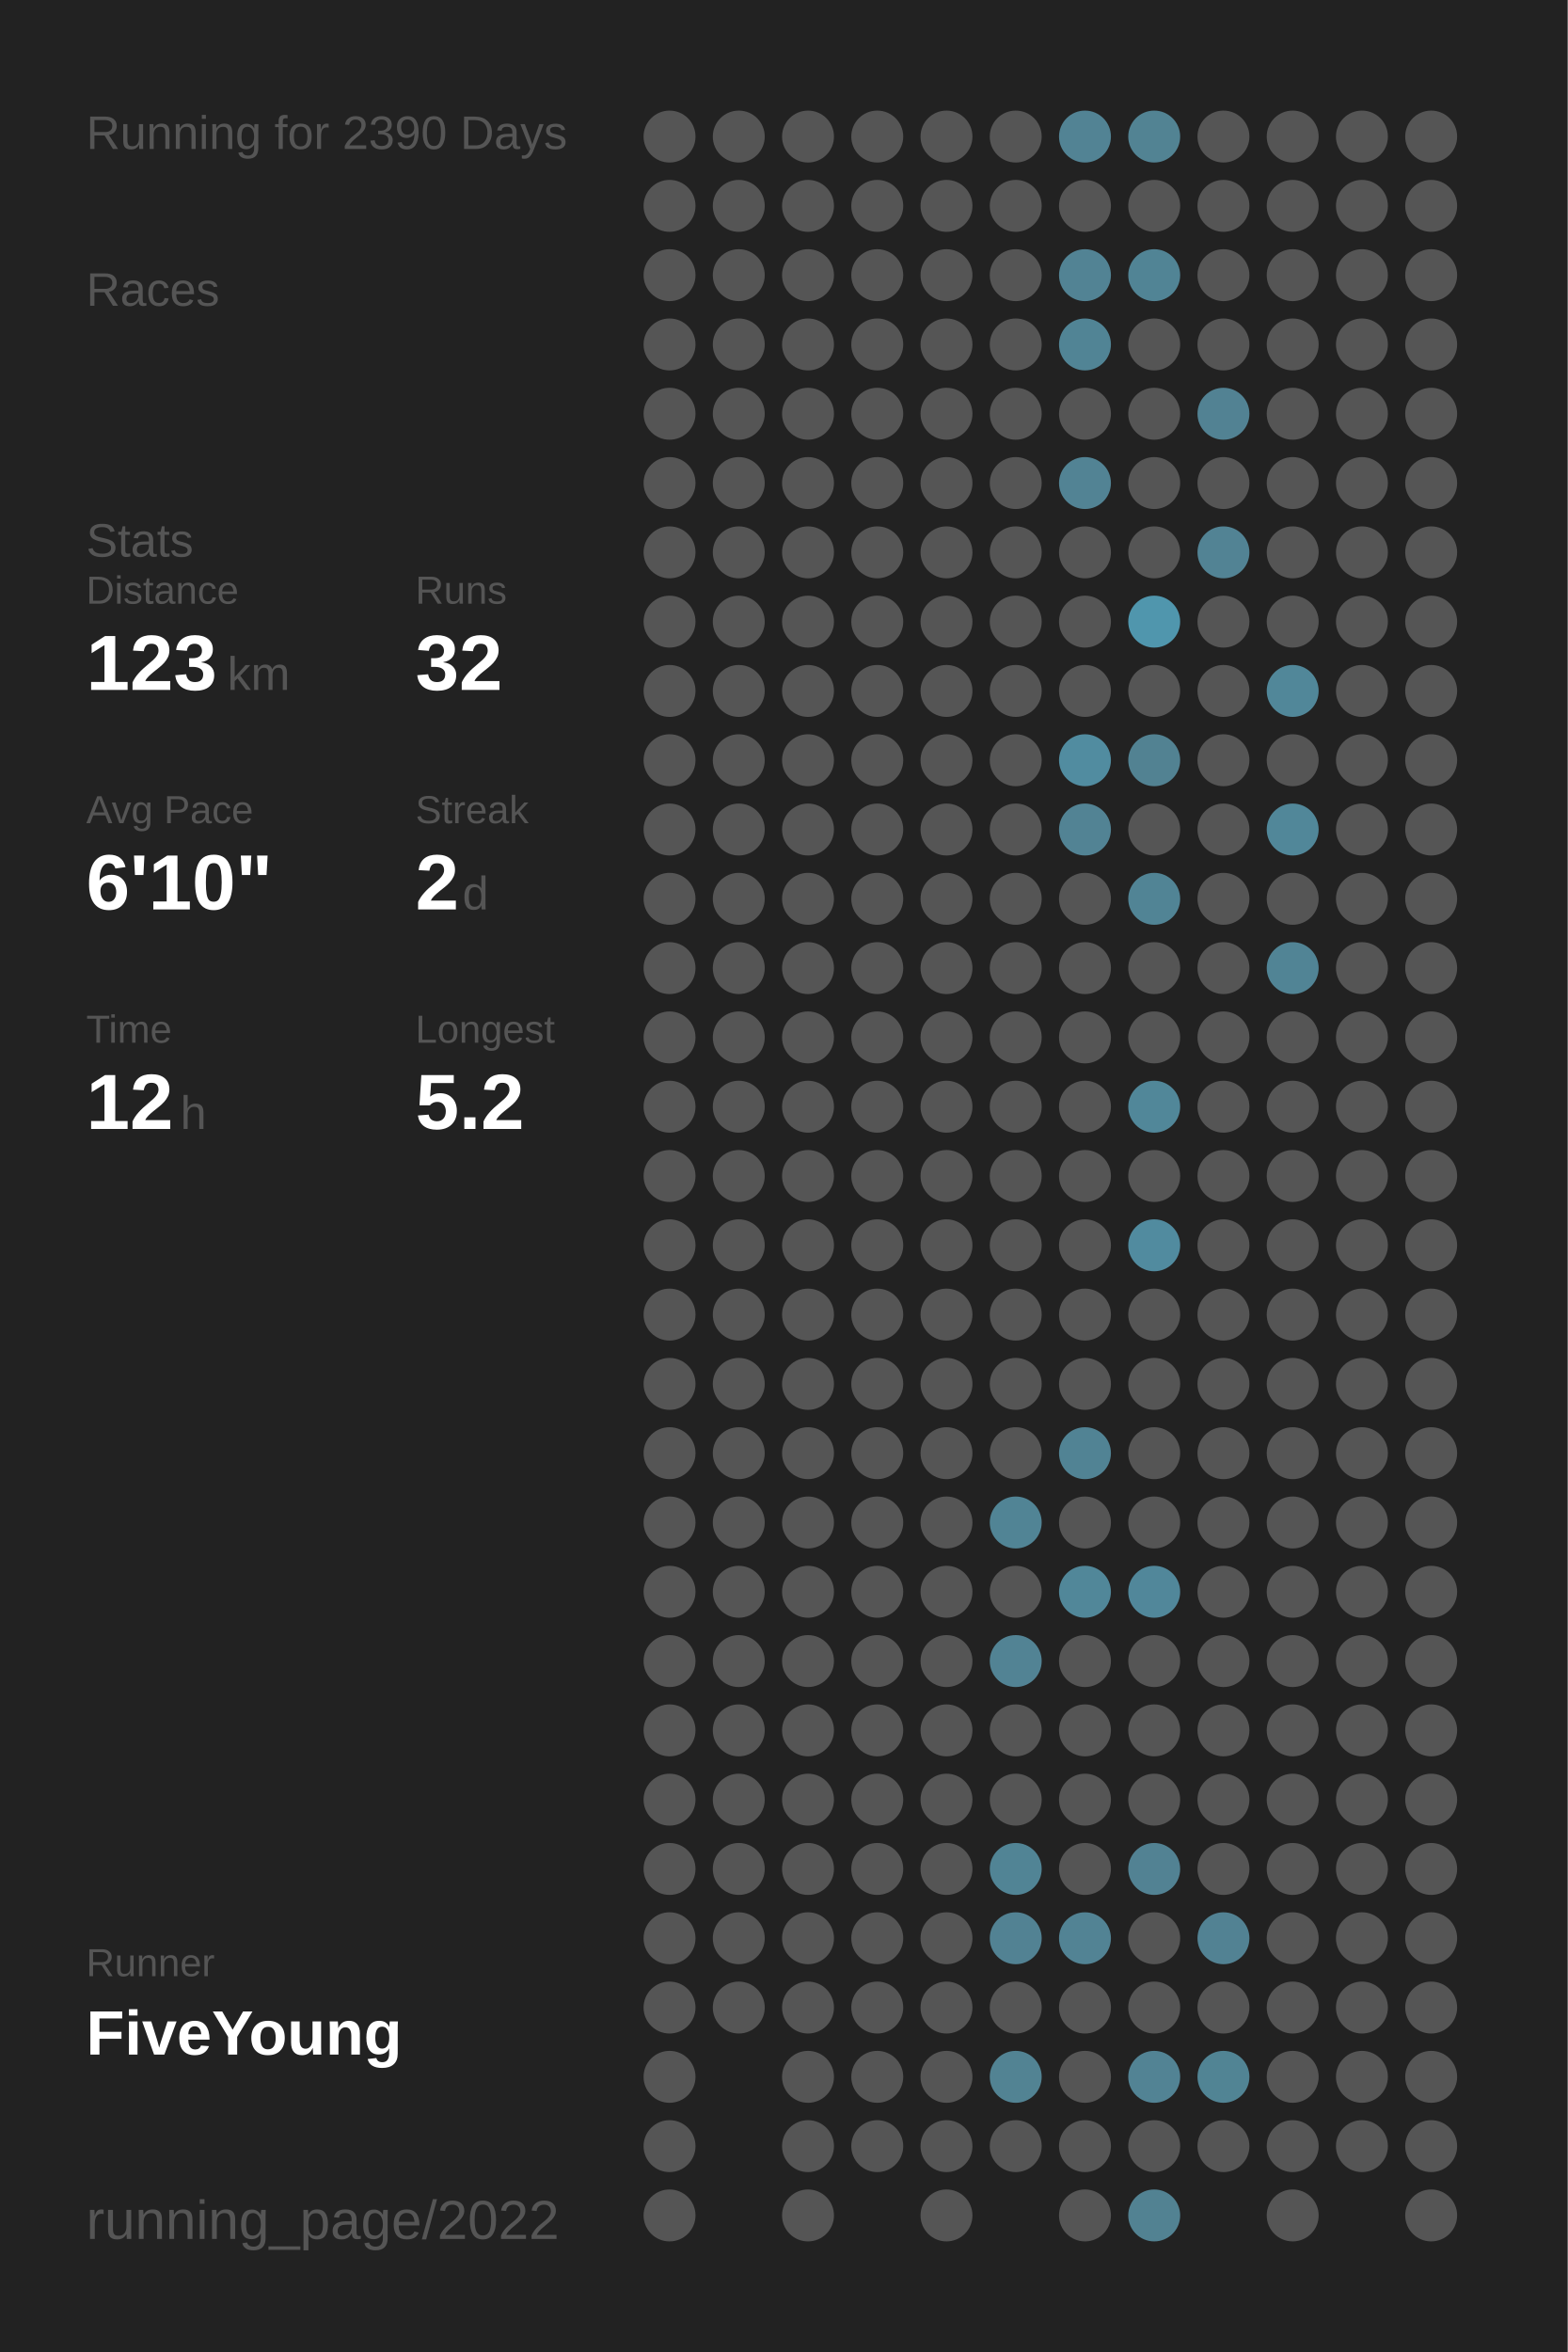
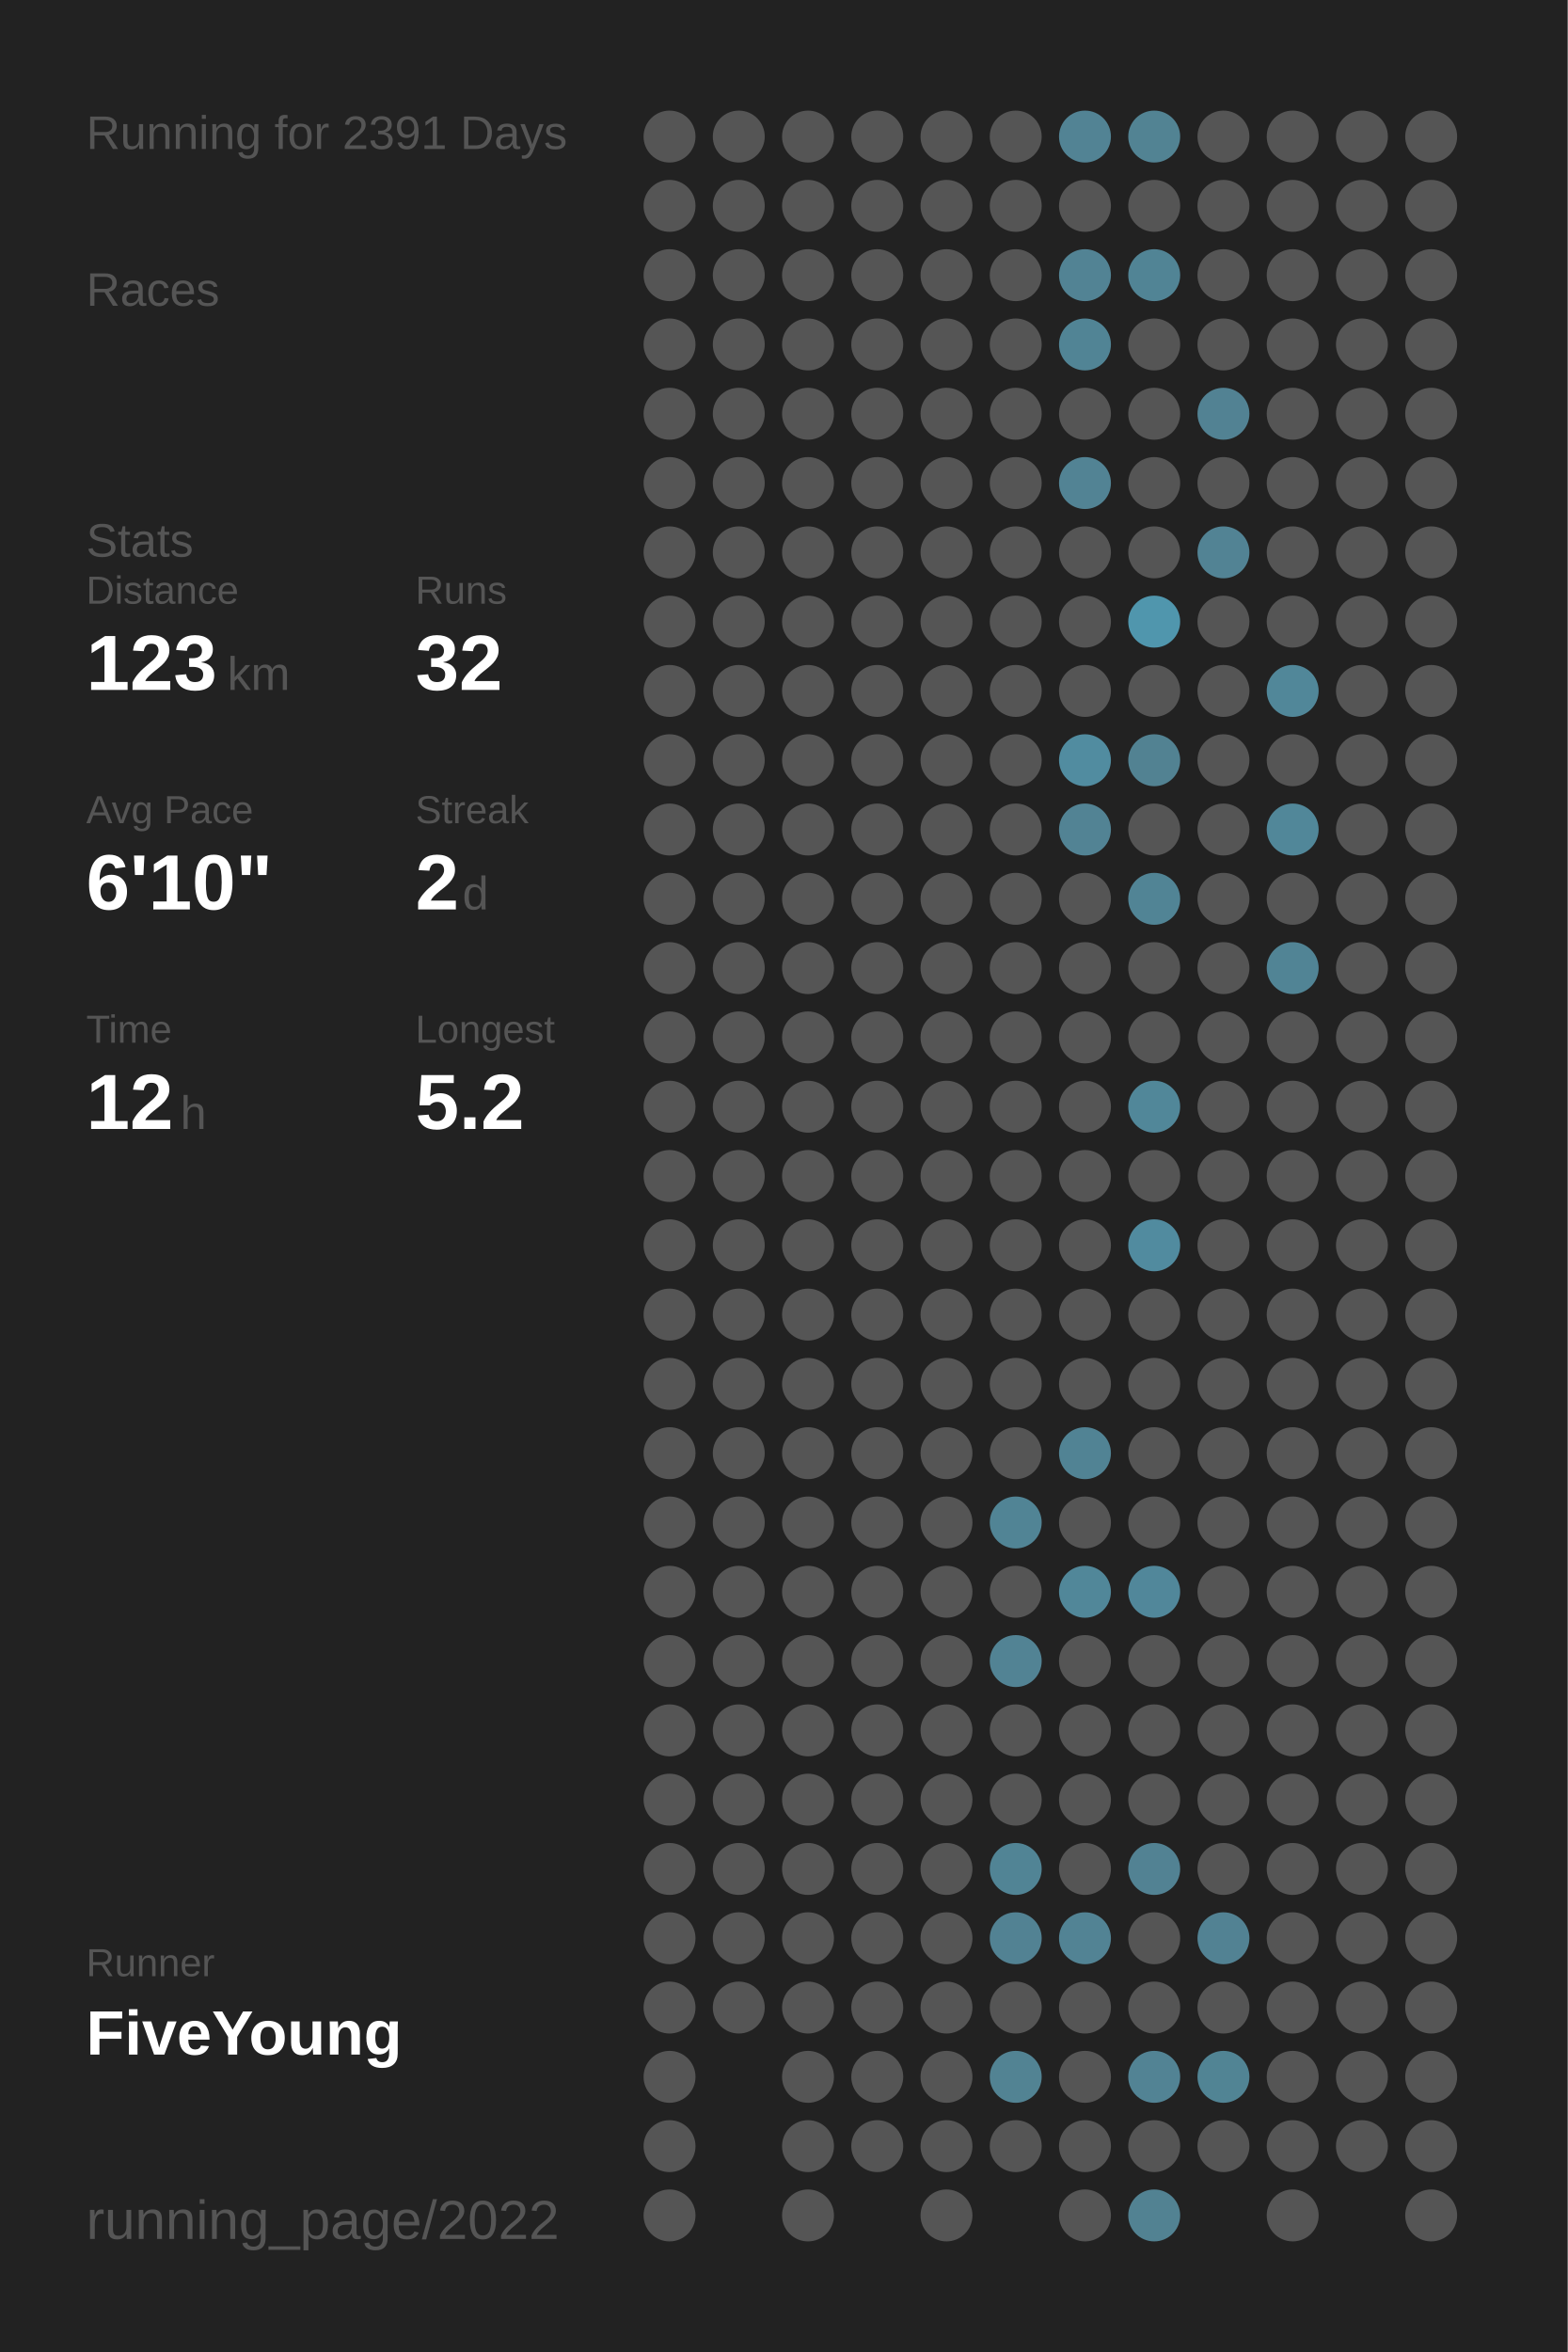
<svg xmlns="http://www.w3.org/2000/svg" baseProfile="full" height="300mm" version="1.1" viewBox="0,0,200,300" width="200mm">
  <defs />
  <rect fill="#222222" height="300" width="200" x="0" y="0" />
-   <text fill="#555555" style="font-size:6px; font-family:Arial;" x="11" y="19">Running for 2390 Days</text>
+   <text fill="#555555" style="font-size:6px; font-family:Arial;" x="11" y="19">Running for 2391 Days</text>
  <text fill="#555555" style="font-size:6px; font-family:Arial;" x="11" y="39">Races</text>
  <text fill="#555555" style="font-size:6px; font-family:Arial;" x="11" y="71">Stats</text>
  <text fill="#555555" style="font-size:5px; font-family:Arial;" x="11" y="77">Distance</text>
  <text fill="#FFFFFF" style="font-size:10px; font-family:Arial; font-weight:bold;" x="11" y="88">123</text>
  <text fill="#555555" style="font-size:6px; font-family:Arial;" x="29" y="88">km</text>
  <text fill="#555555" style="font-size:5px; font-family:Arial;" x="53" y="77">Runs</text>
  <text fill="#FFFFFF" style="font-size:10px; font-family:Arial; font-weight:bold;" x="53" y="88">32</text>
  <text fill="#555555" style="font-size:5px; font-family:Arial;" x="11" y="105">Avg Pace</text>
  <text fill="#FFFFFF" style="font-size:10px; font-family:Arial; font-weight:bold;" x="11" y="116">6'10"</text>
  <text fill="#555555" style="font-size:5px; font-family:Arial;" x="53" y="105">Streak</text>
  <text fill="#FFFFFF" style="font-size:10px; font-family:Arial; font-weight:bold;" x="53" y="116">2</text>
  <text fill="#555555" style="font-size:6px; font-family:Arial;" x="59" y="116">d</text>
  <text fill="#555555" style="font-size:5px; font-family:Arial;" x="11" y="133">Time</text>
  <text fill="#FFFFFF" style="font-size:10px; font-family:Arial; font-weight:bold;" x="11" y="144">12</text>
  <text fill="#555555" style="font-size:6px; font-family:Arial;" x="23" y="144">h</text>
  <text fill="#555555" style="font-size:5px; font-family:Arial;" x="53" y="133">Longest</text>
  <text fill="#FFFFFF" style="font-size:10px; font-family:Arial; font-weight:bold;" x="53" y="144">5.2</text>
  <text fill="#555555" style="font-size:5px; font-family:Arial;" x="11" y="252.065">Runner</text>
  <text fill="#FFFFFF" style="font-size:8px; font-family:Arial; font-weight:bold;" x="11" y="262.065">FiveYoung</text>
  <text fill="#555555" style="font-size:7px; font-family:Arial;" x="11" y="285.581">running_page/2022</text>
  <circle cx="85.417" cy="17.419" fill="#555555" r="3.312" />
  <circle cx="85.417" cy="26.258" fill="#555555" r="3.312" />
  <circle cx="85.417" cy="35.097" fill="#555555" r="3.312" />
  <circle cx="85.417" cy="43.935" fill="#555555" r="3.312" />
  <circle cx="85.417" cy="52.774" fill="#555555" r="3.312" />
  <circle cx="85.417" cy="61.613" fill="#555555" r="3.312" />
  <circle cx="85.417" cy="70.452" fill="#555555" r="3.312" />
  <circle cx="85.417" cy="79.29" fill="#555555" r="3.312" />
  <circle cx="85.417" cy="88.129" fill="#555555" r="3.312" />
  <circle cx="85.417" cy="96.968" fill="#555555" r="3.312" />
  <circle cx="85.417" cy="105.806" fill="#555555" r="3.312" />
  <circle cx="85.417" cy="114.645" fill="#555555" r="3.312" />
  <circle cx="85.417" cy="123.484" fill="#555555" r="3.312" />
  <circle cx="85.417" cy="132.323" fill="#555555" r="3.312" />
  <circle cx="85.417" cy="141.161" fill="#555555" r="3.312" />
  <circle cx="85.417" cy="150" fill="#555555" r="3.312" />
  <circle cx="85.417" cy="158.839" fill="#555555" r="3.312" />
  <circle cx="85.417" cy="167.677" fill="#555555" r="3.312" />
  <circle cx="85.417" cy="176.516" fill="#555555" r="3.312" />
  <circle cx="85.417" cy="185.355" fill="#555555" r="3.312" />
  <circle cx="85.417" cy="194.194" fill="#555555" r="3.312" />
  <circle cx="85.417" cy="203.032" fill="#555555" r="3.312" />
  <circle cx="85.417" cy="211.871" fill="#555555" r="3.312" />
  <circle cx="85.417" cy="220.71" fill="#555555" r="3.312" />
  <circle cx="85.417" cy="229.548" fill="#555555" r="3.312" />
  <circle cx="85.417" cy="238.387" fill="#555555" r="3.312" />
  <circle cx="85.417" cy="247.226" fill="#555555" r="3.312" />
  <circle cx="85.417" cy="256.065" fill="#555555" r="3.312" />
  <circle cx="85.417" cy="264.903" fill="#555555" r="3.312" />
  <circle cx="85.417" cy="273.742" fill="#555555" r="3.312" />
  <circle cx="85.417" cy="282.581" fill="#555555" r="3.312" />
  <circle cx="94.25" cy="17.419" fill="#555555" r="3.312" />
  <circle cx="94.25" cy="26.258" fill="#555555" r="3.312" />
  <circle cx="94.25" cy="35.097" fill="#555555" r="3.312" />
  <circle cx="94.25" cy="43.935" fill="#555555" r="3.312" />
  <circle cx="94.25" cy="52.774" fill="#555555" r="3.312" />
  <circle cx="94.25" cy="61.613" fill="#555555" r="3.312" />
  <circle cx="94.25" cy="70.452" fill="#555555" r="3.312" />
  <circle cx="94.25" cy="79.29" fill="#555555" r="3.312" />
  <circle cx="94.25" cy="88.129" fill="#555555" r="3.312" />
  <circle cx="94.25" cy="96.968" fill="#555555" r="3.312" />
  <circle cx="94.25" cy="105.806" fill="#555555" r="3.312" />
  <circle cx="94.25" cy="114.645" fill="#555555" r="3.312" />
  <circle cx="94.25" cy="123.484" fill="#555555" r="3.312" />
  <circle cx="94.25" cy="132.323" fill="#555555" r="3.312" />
  <circle cx="94.25" cy="141.161" fill="#555555" r="3.312" />
  <circle cx="94.25" cy="150" fill="#555555" r="3.312" />
  <circle cx="94.25" cy="158.839" fill="#555555" r="3.312" />
  <circle cx="94.25" cy="167.677" fill="#555555" r="3.312" />
  <circle cx="94.25" cy="176.516" fill="#555555" r="3.312" />
  <circle cx="94.25" cy="185.355" fill="#555555" r="3.312" />
  <circle cx="94.25" cy="194.194" fill="#555555" r="3.312" />
  <circle cx="94.25" cy="203.032" fill="#555555" r="3.312" />
  <circle cx="94.25" cy="211.871" fill="#555555" r="3.312" />
  <circle cx="94.25" cy="220.71" fill="#555555" r="3.312" />
  <circle cx="94.25" cy="229.548" fill="#555555" r="3.312" />
  <circle cx="94.25" cy="238.387" fill="#555555" r="3.312" />
  <circle cx="94.25" cy="247.226" fill="#555555" r="3.312" />
  <circle cx="94.25" cy="256.065" fill="#555555" r="3.312" />
  <circle cx="103.083" cy="17.419" fill="#555555" r="3.312" />
  <circle cx="103.083" cy="26.258" fill="#555555" r="3.312" />
  <circle cx="103.083" cy="35.097" fill="#555555" r="3.312" />
  <circle cx="103.083" cy="43.935" fill="#555555" r="3.312" />
  <circle cx="103.083" cy="52.774" fill="#555555" r="3.312" />
  <circle cx="103.083" cy="61.613" fill="#555555" r="3.312" />
  <circle cx="103.083" cy="70.452" fill="#555555" r="3.312" />
  <circle cx="103.083" cy="79.29" fill="#555555" r="3.312" />
  <circle cx="103.083" cy="88.129" fill="#555555" r="3.312" />
  <circle cx="103.083" cy="96.968" fill="#555555" r="3.312" />
  <circle cx="103.083" cy="105.806" fill="#555555" r="3.312" />
  <circle cx="103.083" cy="114.645" fill="#555555" r="3.312" />
  <circle cx="103.083" cy="123.484" fill="#555555" r="3.312" />
  <circle cx="103.083" cy="132.323" fill="#555555" r="3.312" />
  <circle cx="103.083" cy="141.161" fill="#555555" r="3.312" />
  <circle cx="103.083" cy="150" fill="#555555" r="3.312" />
  <circle cx="103.083" cy="158.839" fill="#555555" r="3.312" />
  <circle cx="103.083" cy="167.677" fill="#555555" r="3.312" />
  <circle cx="103.083" cy="176.516" fill="#555555" r="3.312" />
  <circle cx="103.083" cy="185.355" fill="#555555" r="3.312" />
  <circle cx="103.083" cy="194.194" fill="#555555" r="3.312" />
  <circle cx="103.083" cy="203.032" fill="#555555" r="3.312" />
  <circle cx="103.083" cy="211.871" fill="#555555" r="3.312" />
  <circle cx="103.083" cy="220.71" fill="#555555" r="3.312" />
  <circle cx="103.083" cy="229.548" fill="#555555" r="3.312" />
  <circle cx="103.083" cy="238.387" fill="#555555" r="3.312" />
  <circle cx="103.083" cy="247.226" fill="#555555" r="3.312" />
  <circle cx="103.083" cy="256.065" fill="#555555" r="3.312" />
  <circle cx="103.083" cy="264.903" fill="#555555" r="3.312" />
  <circle cx="103.083" cy="273.742" fill="#555555" r="3.312" />
  <circle cx="103.083" cy="282.581" fill="#555555" r="3.312" />
  <circle cx="111.917" cy="17.419" fill="#555555" r="3.312" />
  <circle cx="111.917" cy="26.258" fill="#555555" r="3.312" />
  <circle cx="111.917" cy="35.097" fill="#555555" r="3.312" />
  <circle cx="111.917" cy="43.935" fill="#555555" r="3.312" />
  <circle cx="111.917" cy="52.774" fill="#555555" r="3.312" />
  <circle cx="111.917" cy="61.613" fill="#555555" r="3.312" />
  <circle cx="111.917" cy="70.452" fill="#555555" r="3.312" />
  <circle cx="111.917" cy="79.29" fill="#555555" r="3.312" />
  <circle cx="111.917" cy="88.129" fill="#555555" r="3.312" />
  <circle cx="111.917" cy="96.968" fill="#555555" r="3.312" />
  <circle cx="111.917" cy="105.806" fill="#555555" r="3.312" />
  <circle cx="111.917" cy="114.645" fill="#555555" r="3.312" />
  <circle cx="111.917" cy="123.484" fill="#555555" r="3.312" />
  <circle cx="111.917" cy="132.323" fill="#555555" r="3.312" />
  <circle cx="111.917" cy="141.161" fill="#555555" r="3.312" />
  <circle cx="111.917" cy="150" fill="#555555" r="3.312" />
  <circle cx="111.917" cy="158.839" fill="#555555" r="3.312" />
  <circle cx="111.917" cy="167.677" fill="#555555" r="3.312" />
  <circle cx="111.917" cy="176.516" fill="#555555" r="3.312" />
  <circle cx="111.917" cy="185.355" fill="#555555" r="3.312" />
  <circle cx="111.917" cy="194.194" fill="#555555" r="3.312" />
  <circle cx="111.917" cy="203.032" fill="#555555" r="3.312" />
  <circle cx="111.917" cy="211.871" fill="#555555" r="3.312" />
  <circle cx="111.917" cy="220.71" fill="#555555" r="3.312" />
  <circle cx="111.917" cy="229.548" fill="#555555" r="3.312" />
  <circle cx="111.917" cy="238.387" fill="#555555" r="3.312" />
  <circle cx="111.917" cy="247.226" fill="#555555" r="3.312" />
  <circle cx="111.917" cy="256.065" fill="#555555" r="3.312" />
  <circle cx="111.917" cy="264.903" fill="#555555" r="3.312" />
  <circle cx="111.917" cy="273.742" fill="#555555" r="3.312" />
  <circle cx="120.75" cy="17.419" fill="#555555" r="3.312" />
  <circle cx="120.75" cy="26.258" fill="#555555" r="3.312" />
  <circle cx="120.75" cy="35.097" fill="#555555" r="3.312" />
  <circle cx="120.75" cy="43.935" fill="#555555" r="3.312" />
  <circle cx="120.75" cy="52.774" fill="#555555" r="3.312" />
  <circle cx="120.75" cy="61.613" fill="#555555" r="3.312" />
  <circle cx="120.75" cy="70.452" fill="#555555" r="3.312" />
  <circle cx="120.75" cy="79.29" fill="#555555" r="3.312" />
  <circle cx="120.75" cy="88.129" fill="#555555" r="3.312" />
  <circle cx="120.75" cy="96.968" fill="#555555" r="3.312" />
  <circle cx="120.75" cy="105.806" fill="#555555" r="3.312" />
  <circle cx="120.75" cy="114.645" fill="#555555" r="3.312" />
  <circle cx="120.75" cy="123.484" fill="#555555" r="3.312" />
  <circle cx="120.75" cy="132.323" fill="#555555" r="3.312" />
  <circle cx="120.75" cy="141.161" fill="#555555" r="3.312" />
  <circle cx="120.75" cy="150" fill="#555555" r="3.312" />
  <circle cx="120.75" cy="158.839" fill="#555555" r="3.312" />
  <circle cx="120.75" cy="167.677" fill="#555555" r="3.312" />
  <circle cx="120.75" cy="176.516" fill="#555555" r="3.312" />
  <circle cx="120.75" cy="185.355" fill="#555555" r="3.312" />
  <circle cx="120.75" cy="194.194" fill="#555555" r="3.312" />
  <circle cx="120.75" cy="203.032" fill="#555555" r="3.312" />
  <circle cx="120.75" cy="211.871" fill="#555555" r="3.312" />
  <circle cx="120.75" cy="220.71" fill="#555555" r="3.312" />
  <circle cx="120.75" cy="229.548" fill="#555555" r="3.312" />
  <circle cx="120.75" cy="238.387" fill="#555555" r="3.312" />
  <circle cx="120.75" cy="247.226" fill="#555555" r="3.312" />
  <circle cx="120.75" cy="256.065" fill="#555555" r="3.312" />
  <circle cx="120.75" cy="264.903" fill="#555555" r="3.312" />
  <circle cx="120.75" cy="273.742" fill="#555555" r="3.312" />
  <circle cx="120.75" cy="282.581" fill="#555555" r="3.312" />
  <circle cx="129.583" cy="17.419" fill="#555555" r="3.312" />
  <circle cx="129.583" cy="26.258" fill="#555555" r="3.312" />
  <circle cx="129.583" cy="35.097" fill="#555555" r="3.312" />
  <circle cx="129.583" cy="43.935" fill="#555555" r="3.312" />
  <circle cx="129.583" cy="52.774" fill="#555555" r="3.312" />
  <circle cx="129.583" cy="61.613" fill="#555555" r="3.312" />
  <circle cx="129.583" cy="70.452" fill="#555555" r="3.312" />
  <circle cx="129.583" cy="79.29" fill="#555555" r="3.312" />
  <circle cx="129.583" cy="88.129" fill="#555555" r="3.312" />
  <circle cx="129.583" cy="96.968" fill="#555555" r="3.312" />
  <circle cx="129.583" cy="105.806" fill="#555555" r="3.312" />
  <circle cx="129.583" cy="114.645" fill="#555555" r="3.312" />
  <circle cx="129.583" cy="123.484" fill="#555555" r="3.312" />
  <circle cx="129.583" cy="132.323" fill="#555555" r="3.312" />
  <circle cx="129.583" cy="141.161" fill="#555555" r="3.312" />
  <circle cx="129.583" cy="150" fill="#555555" r="3.312" />
  <circle cx="129.583" cy="158.839" fill="#555555" r="3.312" />
  <circle cx="129.583" cy="167.677" fill="#555555" r="3.312" />
  <circle cx="129.583" cy="176.516" fill="#555555" r="3.312" />
  <circle cx="129.583" cy="185.355" fill="#555555" r="3.312" />
  <circle cx="129.583" cy="194.194" fill="#518495" r="3.312" />
  <circle cx="129.583" cy="203.032" fill="#555555" r="3.312" />
  <circle cx="129.583" cy="211.871" fill="#528394" r="3.312" />
  <circle cx="129.583" cy="220.71" fill="#555555" r="3.312" />
  <circle cx="129.583" cy="229.548" fill="#555555" r="3.312" />
  <circle cx="129.583" cy="238.387" fill="#518495" r="3.312" />
  <circle cx="129.583" cy="247.226" fill="#528293" r="3.312" />
  <circle cx="129.583" cy="256.065" fill="#555555" r="3.312" />
  <circle cx="129.583" cy="264.903" fill="#528393" r="3.312" />
  <circle cx="129.583" cy="273.742" fill="#555555" r="3.312" />
  <circle cx="138.417" cy="17.419" fill="#528394" r="3.312" />
  <circle cx="138.417" cy="26.258" fill="#555555" r="3.312" />
  <circle cx="138.417" cy="35.097" fill="#528394" r="3.312" />
  <circle cx="138.417" cy="43.935" fill="#518495" r="3.312" />
  <circle cx="138.417" cy="52.774" fill="#555555" r="3.312" />
  <circle cx="138.417" cy="61.613" fill="#528394" r="3.312" />
  <circle cx="138.417" cy="70.452" fill="#555555" r="3.312" />
  <circle cx="138.417" cy="79.29" fill="#555555" r="3.312" />
  <circle cx="138.417" cy="88.129" fill="#555555" r="3.312" />
  <circle cx="138.417" cy="96.968" fill="#518ca0" r="3.312" />
  <circle cx="138.417" cy="105.806" fill="#528394" r="3.312" />
  <circle cx="138.417" cy="114.645" fill="#555555" r="3.312" />
  <circle cx="138.417" cy="123.484" fill="#555555" r="3.312" />
  <circle cx="138.417" cy="132.323" fill="#555555" r="3.312" />
  <circle cx="138.417" cy="141.161" fill="#555555" r="3.312" />
  <circle cx="138.417" cy="150" fill="#555555" r="3.312" />
  <circle cx="138.417" cy="158.839" fill="#555555" r="3.312" />
  <circle cx="138.417" cy="167.677" fill="#555555" r="3.312" />
  <circle cx="138.417" cy="176.516" fill="#555555" r="3.312" />
  <circle cx="138.417" cy="185.355" fill="#518394" r="3.312" />
  <circle cx="138.417" cy="194.194" fill="#555555" r="3.312" />
  <circle cx="138.417" cy="203.032" fill="#518799" r="3.312" />
  <circle cx="138.417" cy="211.871" fill="#555555" r="3.312" />
  <circle cx="138.417" cy="220.71" fill="#555555" r="3.312" />
  <circle cx="138.417" cy="229.548" fill="#555555" r="3.312" />
  <circle cx="138.417" cy="238.387" fill="#555555" r="3.312" />
  <circle cx="138.417" cy="247.226" fill="#528394" r="3.312" />
  <circle cx="138.417" cy="256.065" fill="#555555" r="3.312" />
  <circle cx="138.417" cy="264.903" fill="#555555" r="3.312" />
  <circle cx="138.417" cy="273.742" fill="#555555" r="3.312" />
  <circle cx="138.417" cy="282.581" fill="#555555" r="3.312" />
  <circle cx="147.25" cy="17.419" fill="#528393" r="3.312" />
  <circle cx="147.25" cy="26.258" fill="#555555" r="3.312" />
  <circle cx="147.25" cy="35.097" fill="#518495" r="3.312" />
  <circle cx="147.25" cy="43.935" fill="#555555" r="3.312" />
  <circle cx="147.25" cy="52.774" fill="#555555" r="3.312" />
  <circle cx="147.25" cy="61.613" fill="#555555" r="3.312" />
  <circle cx="147.25" cy="70.452" fill="#555555" r="3.312" />
  <circle cx="147.25" cy="79.29" fill="#5096ad" r="3.312" />
  <circle cx="147.25" cy="88.129" fill="#555555" r="3.312" />
  <circle cx="147.25" cy="96.968" fill="#528292" r="3.312" />
  <circle cx="147.25" cy="105.806" fill="#555555" r="3.312" />
  <circle cx="147.25" cy="114.645" fill="#518495" r="3.312" />
  <circle cx="147.25" cy="123.484" fill="#555555" r="3.312" />
  <circle cx="147.25" cy="132.323" fill="#555555" r="3.312" />
  <circle cx="147.25" cy="141.161" fill="#518799" r="3.312" />
  <circle cx="147.25" cy="150" fill="#555555" r="3.312" />
  <circle cx="147.25" cy="158.839" fill="#518b9f" r="3.312" />
  <circle cx="147.25" cy="167.677" fill="#555555" r="3.312" />
  <circle cx="147.25" cy="176.516" fill="#555555" r="3.312" />
  <circle cx="147.25" cy="185.355" fill="#555555" r="3.312" />
  <circle cx="147.25" cy="194.194" fill="#555555" r="3.312" />
  <circle cx="147.25" cy="203.032" fill="#51879a" r="3.312" />
  <circle cx="147.25" cy="211.871" fill="#555555" r="3.312" />
  <circle cx="147.25" cy="220.71" fill="#555555" r="3.312" />
  <circle cx="147.25" cy="229.548" fill="#555555" r="3.312" />
  <circle cx="147.25" cy="238.387" fill="#528293" r="3.312" />
  <circle cx="147.25" cy="247.226" fill="#555555" r="3.312" />
  <circle cx="147.25" cy="256.065" fill="#555555" r="3.312" />
  <circle cx="147.25" cy="264.903" fill="#528394" r="3.312" />
  <circle cx="147.25" cy="273.742" fill="#555555" r="3.312" />
  <circle cx="147.25" cy="282.581" fill="#528292" r="3.312" />
  <circle cx="156.083" cy="17.419" fill="#555555" r="3.312" />
  <circle cx="156.083" cy="26.258" fill="#555555" r="3.312" />
  <circle cx="156.083" cy="35.097" fill="#555555" r="3.312" />
  <circle cx="156.083" cy="43.935" fill="#555555" r="3.312" />
  <circle cx="156.083" cy="52.774" fill="#528293" r="3.312" />
  <circle cx="156.083" cy="61.613" fill="#555555" r="3.312" />
  <circle cx="156.083" cy="70.452" fill="#528394" r="3.312" />
  <circle cx="156.083" cy="79.29" fill="#555555" r="3.312" />
  <circle cx="156.083" cy="88.129" fill="#555555" r="3.312" />
  <circle cx="156.083" cy="96.968" fill="#555555" r="3.312" />
  <circle cx="156.083" cy="105.806" fill="#555555" r="3.312" />
  <circle cx="156.083" cy="114.645" fill="#555555" r="3.312" />
  <circle cx="156.083" cy="123.484" fill="#555555" r="3.312" />
  <circle cx="156.083" cy="132.323" fill="#555555" r="3.312" />
  <circle cx="156.083" cy="141.161" fill="#555555" r="3.312" />
  <circle cx="156.083" cy="150" fill="#555555" r="3.312" />
  <circle cx="156.083" cy="158.839" fill="#555555" r="3.312" />
  <circle cx="156.083" cy="167.677" fill="#555555" r="3.312" />
  <circle cx="156.083" cy="176.516" fill="#555555" r="3.312" />
  <circle cx="156.083" cy="185.355" fill="#555555" r="3.312" />
  <circle cx="156.083" cy="194.194" fill="#555555" r="3.312" />
  <circle cx="156.083" cy="203.032" fill="#555555" r="3.312" />
  <circle cx="156.083" cy="211.871" fill="#555555" r="3.312" />
  <circle cx="156.083" cy="220.71" fill="#555555" r="3.312" />
  <circle cx="156.083" cy="229.548" fill="#555555" r="3.312" />
  <circle cx="156.083" cy="238.387" fill="#555555" r="3.312" />
  <circle cx="156.083" cy="247.226" fill="#528293" r="3.312" />
  <circle cx="156.083" cy="256.065" fill="#555555" r="3.312" />
  <circle cx="156.083" cy="264.903" fill="#518494" r="3.312" />
  <circle cx="156.083" cy="273.742" fill="#555555" r="3.312" />
  <circle cx="164.917" cy="17.419" fill="#555555" r="3.312" />
  <circle cx="164.917" cy="26.258" fill="#555555" r="3.312" />
  <circle cx="164.917" cy="35.097" fill="#555555" r="3.312" />
  <circle cx="164.917" cy="43.935" fill="#555555" r="3.312" />
  <circle cx="164.917" cy="52.774" fill="#555555" r="3.312" />
  <circle cx="164.917" cy="61.613" fill="#555555" r="3.312" />
  <circle cx="164.917" cy="70.452" fill="#555555" r="3.312" />
  <circle cx="164.917" cy="79.29" fill="#555555" r="3.312" />
  <circle cx="164.917" cy="88.129" fill="#518799" r="3.312" />
  <circle cx="164.917" cy="96.968" fill="#555555" r="3.312" />
  <circle cx="164.917" cy="105.806" fill="#518799" r="3.312" />
  <circle cx="164.917" cy="114.645" fill="#555555" r="3.312" />
  <circle cx="164.917" cy="123.484" fill="#518495" r="3.312" />
  <circle cx="164.917" cy="132.323" fill="#555555" r="3.312" />
  <circle cx="164.917" cy="141.161" fill="#555555" r="3.312" />
  <circle cx="164.917" cy="150" fill="#555555" r="3.312" />
  <circle cx="164.917" cy="158.839" fill="#555555" r="3.312" />
  <circle cx="164.917" cy="167.677" fill="#555555" r="3.312" />
  <circle cx="164.917" cy="176.516" fill="#555555" r="3.312" />
  <circle cx="164.917" cy="185.355" fill="#555555" r="3.312" />
  <circle cx="164.917" cy="194.194" fill="#555555" r="3.312" />
  <circle cx="164.917" cy="203.032" fill="#555555" r="3.312" />
  <circle cx="164.917" cy="211.871" fill="#555555" r="3.312" />
  <circle cx="164.917" cy="220.71" fill="#555555" r="3.312" />
  <circle cx="164.917" cy="229.548" fill="#555555" r="3.312" />
  <circle cx="164.917" cy="238.387" fill="#555555" r="3.312" />
  <circle cx="164.917" cy="247.226" fill="#555555" r="3.312" />
  <circle cx="164.917" cy="256.065" fill="#555555" r="3.312" />
  <circle cx="164.917" cy="264.903" fill="#555555" r="3.312" />
  <circle cx="164.917" cy="273.742" fill="#555555" r="3.312" />
  <circle cx="164.917" cy="282.581" fill="#555555" r="3.312" />
  <circle cx="173.75" cy="17.419" fill="#555555" r="3.312" />
  <circle cx="173.75" cy="26.258" fill="#555555" r="3.312" />
  <circle cx="173.75" cy="35.097" fill="#555555" r="3.312" />
  <circle cx="173.75" cy="43.935" fill="#555555" r="3.312" />
  <circle cx="173.75" cy="52.774" fill="#555555" r="3.312" />
  <circle cx="173.75" cy="61.613" fill="#555555" r="3.312" />
  <circle cx="173.75" cy="70.452" fill="#555555" r="3.312" />
  <circle cx="173.75" cy="79.29" fill="#555555" r="3.312" />
  <circle cx="173.75" cy="88.129" fill="#555555" r="3.312" />
  <circle cx="173.75" cy="96.968" fill="#555555" r="3.312" />
  <circle cx="173.75" cy="105.806" fill="#555555" r="3.312" />
  <circle cx="173.75" cy="114.645" fill="#555555" r="3.312" />
  <circle cx="173.75" cy="123.484" fill="#555555" r="3.312" />
  <circle cx="173.75" cy="132.323" fill="#555555" r="3.312" />
  <circle cx="173.75" cy="141.161" fill="#555555" r="3.312" />
  <circle cx="173.75" cy="150" fill="#555555" r="3.312" />
  <circle cx="173.75" cy="158.839" fill="#555555" r="3.312" />
  <circle cx="173.75" cy="167.677" fill="#555555" r="3.312" />
  <circle cx="173.75" cy="176.516" fill="#555555" r="3.312" />
  <circle cx="173.75" cy="185.355" fill="#555555" r="3.312" />
  <circle cx="173.75" cy="194.194" fill="#555555" r="3.312" />
  <circle cx="173.75" cy="203.032" fill="#555555" r="3.312" />
  <circle cx="173.75" cy="211.871" fill="#555555" r="3.312" />
  <circle cx="173.75" cy="220.71" fill="#555555" r="3.312" />
  <circle cx="173.75" cy="229.548" fill="#555555" r="3.312" />
  <circle cx="173.75" cy="238.387" fill="#555555" r="3.312" />
  <circle cx="173.75" cy="247.226" fill="#555555" r="3.312" />
  <circle cx="173.75" cy="256.065" fill="#555555" r="3.312" />
  <circle cx="173.75" cy="264.903" fill="#555555" r="3.312" />
  <circle cx="173.75" cy="273.742" fill="#555555" r="3.312" />
  <circle cx="182.583" cy="17.419" fill="#555555" r="3.312" />
  <circle cx="182.583" cy="26.258" fill="#555555" r="3.312" />
  <circle cx="182.583" cy="35.097" fill="#555555" r="3.312" />
  <circle cx="182.583" cy="43.935" fill="#555555" r="3.312" />
  <circle cx="182.583" cy="52.774" fill="#555555" r="3.312" />
  <circle cx="182.583" cy="61.613" fill="#555555" r="3.312" />
  <circle cx="182.583" cy="70.452" fill="#555555" r="3.312" />
  <circle cx="182.583" cy="79.29" fill="#555555" r="3.312" />
  <circle cx="182.583" cy="88.129" fill="#555555" r="3.312" />
  <circle cx="182.583" cy="96.968" fill="#555555" r="3.312" />
  <circle cx="182.583" cy="105.806" fill="#555555" r="3.312" />
  <circle cx="182.583" cy="114.645" fill="#555555" r="3.312" />
  <circle cx="182.583" cy="123.484" fill="#555555" r="3.312" />
  <circle cx="182.583" cy="132.323" fill="#555555" r="3.312" />
  <circle cx="182.583" cy="141.161" fill="#555555" r="3.312" />
  <circle cx="182.583" cy="150" fill="#555555" r="3.312" />
  <circle cx="182.583" cy="158.839" fill="#555555" r="3.312" />
  <circle cx="182.583" cy="167.677" fill="#555555" r="3.312" />
  <circle cx="182.583" cy="176.516" fill="#555555" r="3.312" />
  <circle cx="182.583" cy="185.355" fill="#555555" r="3.312" />
  <circle cx="182.583" cy="194.194" fill="#555555" r="3.312" />
  <circle cx="182.583" cy="203.032" fill="#555555" r="3.312" />
  <circle cx="182.583" cy="211.871" fill="#555555" r="3.312" />
  <circle cx="182.583" cy="220.71" fill="#555555" r="3.312" />
  <circle cx="182.583" cy="229.548" fill="#555555" r="3.312" />
  <circle cx="182.583" cy="238.387" fill="#555555" r="3.312" />
  <circle cx="182.583" cy="247.226" fill="#555555" r="3.312" />
  <circle cx="182.583" cy="256.065" fill="#555555" r="3.312" />
  <circle cx="182.583" cy="264.903" fill="#555555" r="3.312" />
  <circle cx="182.583" cy="273.742" fill="#555555" r="3.312" />
  <circle cx="182.583" cy="282.581" fill="#555555" r="3.312" />
</svg>
